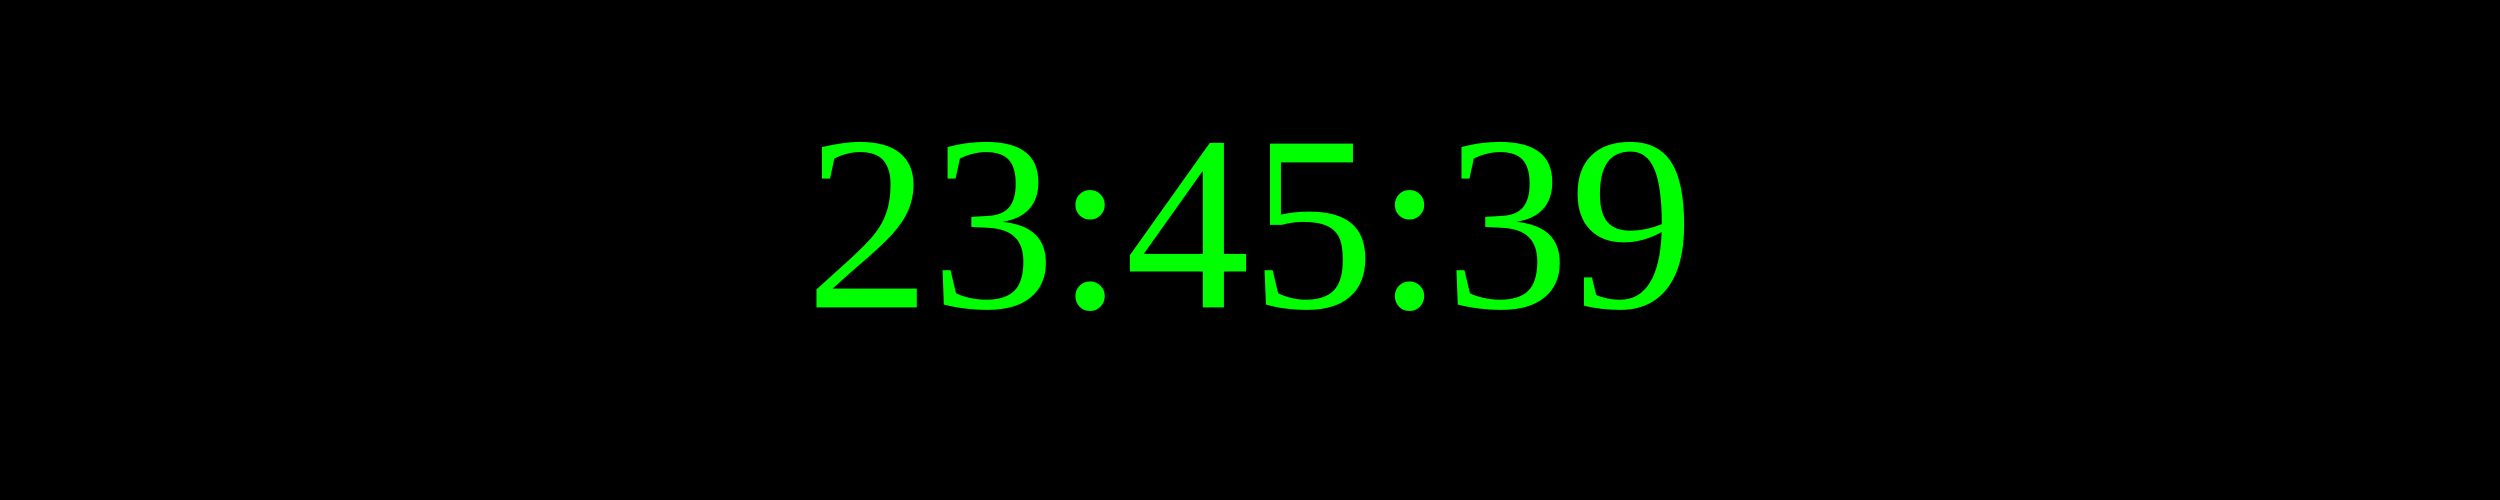
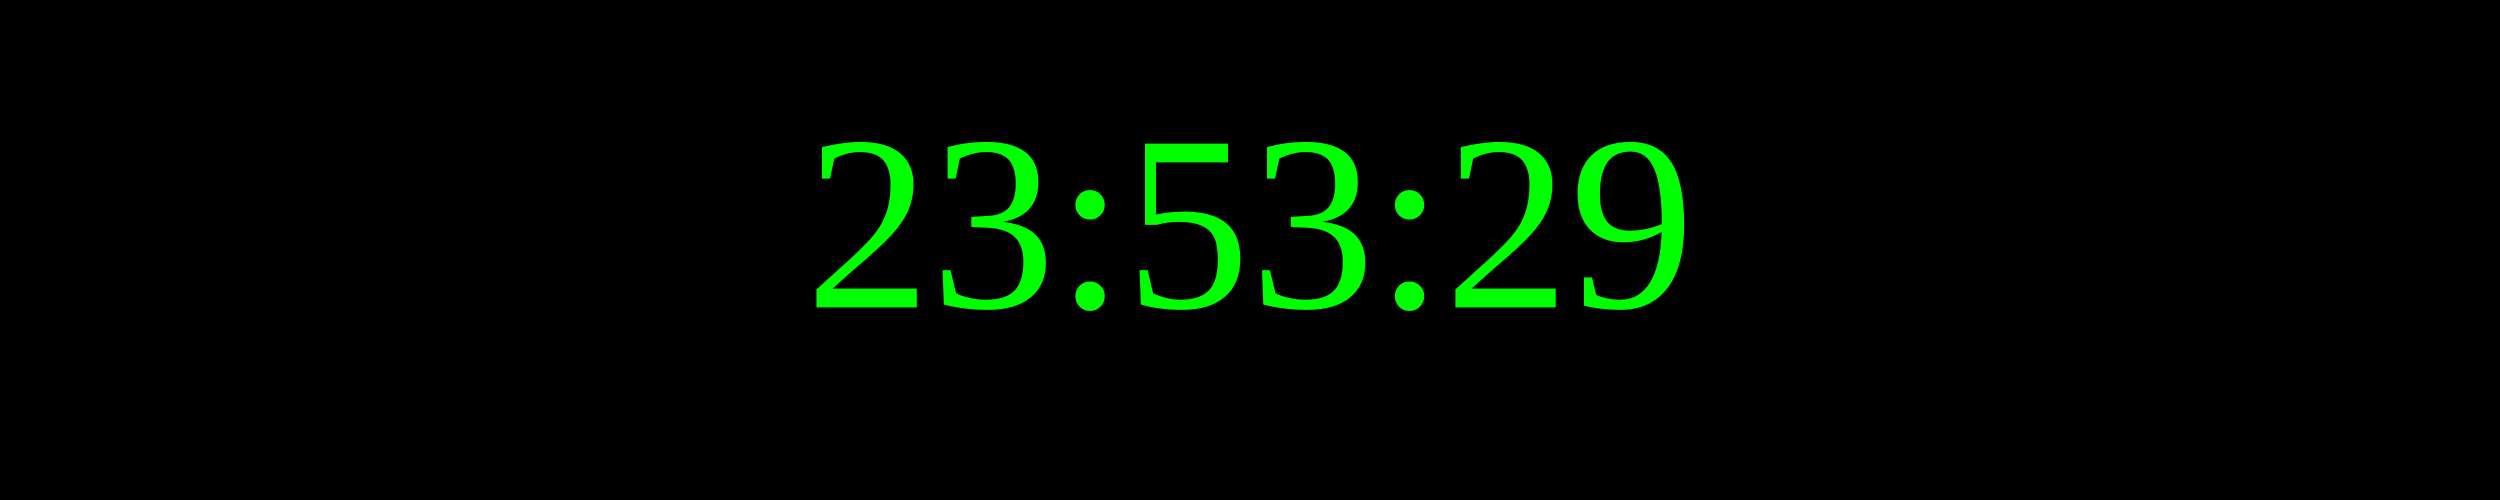
<svg xmlns="http://www.w3.org/2000/svg" width="250" height="50">
  <rect width="100%" height="100%" fill="black" />
  <text x="50%" y="50%" font-size="25" fill="lime" text-anchor="middle" dominant-baseline="middle">
- 23:45:39
+ 23:53:29
</text>
</svg>
